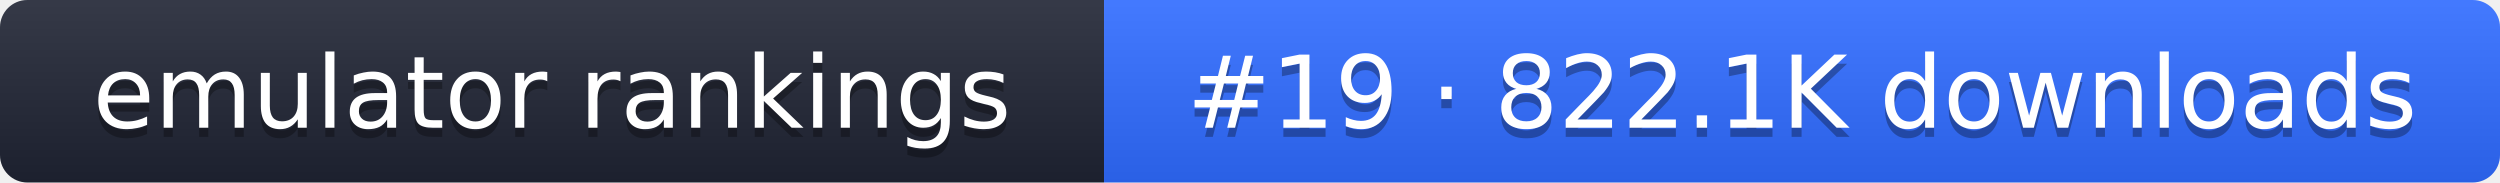
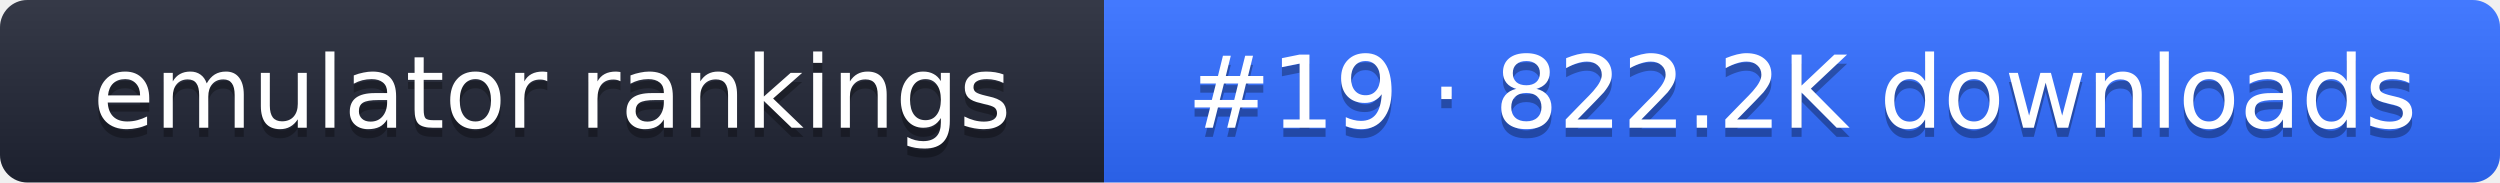
- <svg xmlns="http://www.w3.org/2000/svg" width="274" height="20" role="img" aria-label="emulator rankings: #19 · 822.1K downloads">
+ <svg xmlns="http://www.w3.org/2000/svg" width="274" height="20" role="img" aria-label="emulator rankings: #19 · 822.2K downloads">
  <linearGradient id="g" x2="0" y2="100%">
    <stop offset="0" stop-color="#fff" stop-opacity=".1" />
    <stop offset="1" stop-opacity=".1" />
  </linearGradient>
  <clipPath id="r">
    <rect width="274" height="20" rx="3" fill="#fff" />
  </clipPath>
  <g clip-path="url(#r)">
    <rect width="121" height="20" fill="#1f2433" />
    <rect x="121" width="153" height="20" fill="#2f6bff" />
    <rect width="274" height="20" fill="url(#g)" />
  </g>
  <g fill="#fff" text-anchor="middle" font-family="Verdana,DejaVu Sans,sans-serif" font-size="11">
    <text x="60.5" y="15" fill="#010101" fill-opacity=".3">emulator rankings</text>
    <text x="60.5" y="14">emulator rankings</text>
-     <text x="197.5" y="15" fill="#010101" fill-opacity=".3">#19 · 822.1K downloads</text>
-     <text x="197.5" y="14">#19 · 822.1K downloads</text>
+     <text x="197.5" y="15" fill="#010101" fill-opacity=".3">#19 · 822.2K downloads</text>
+     <text x="197.5" y="14">#19 · 822.2K downloads</text>
  </g>
</svg>
